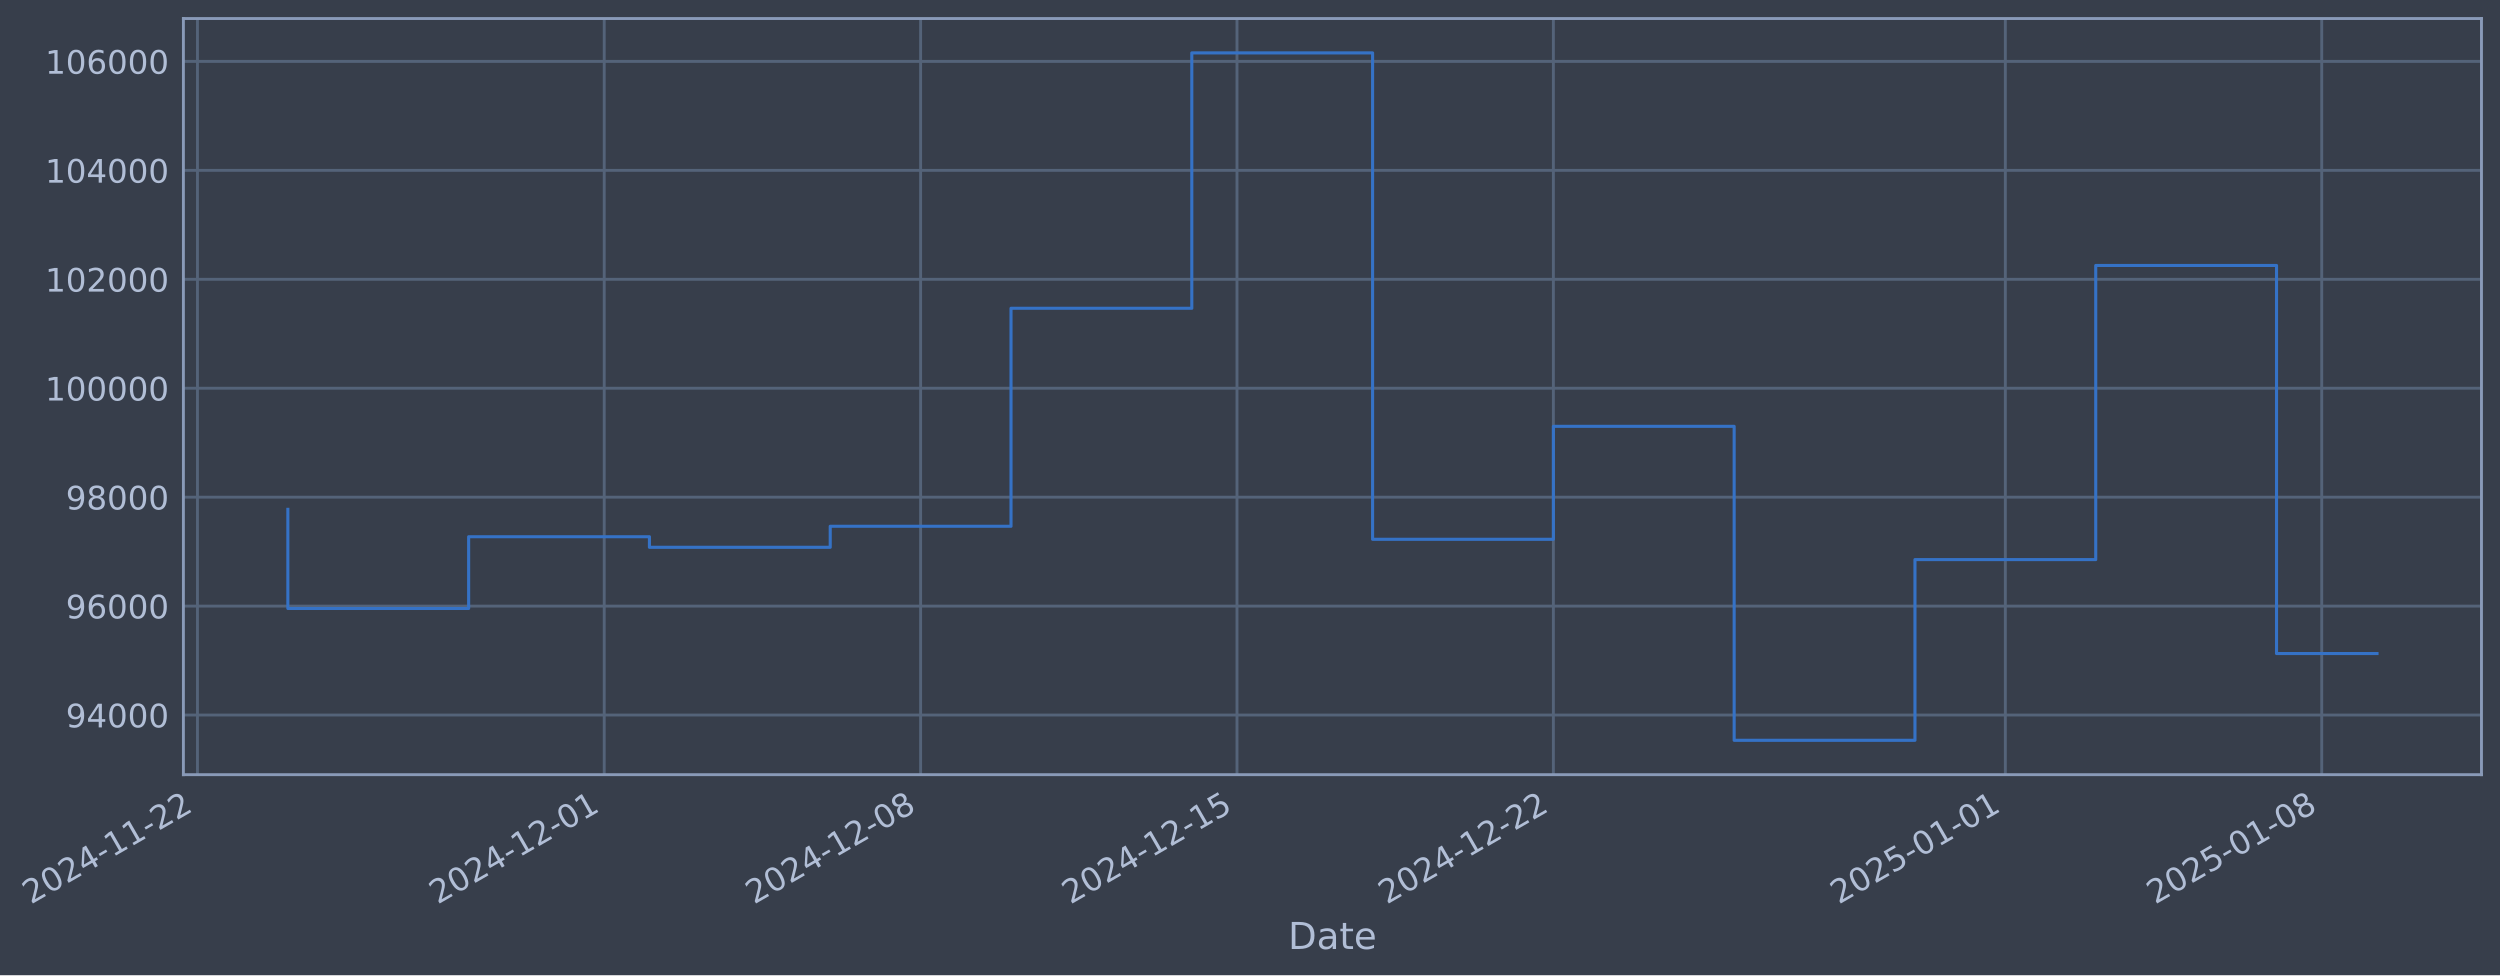
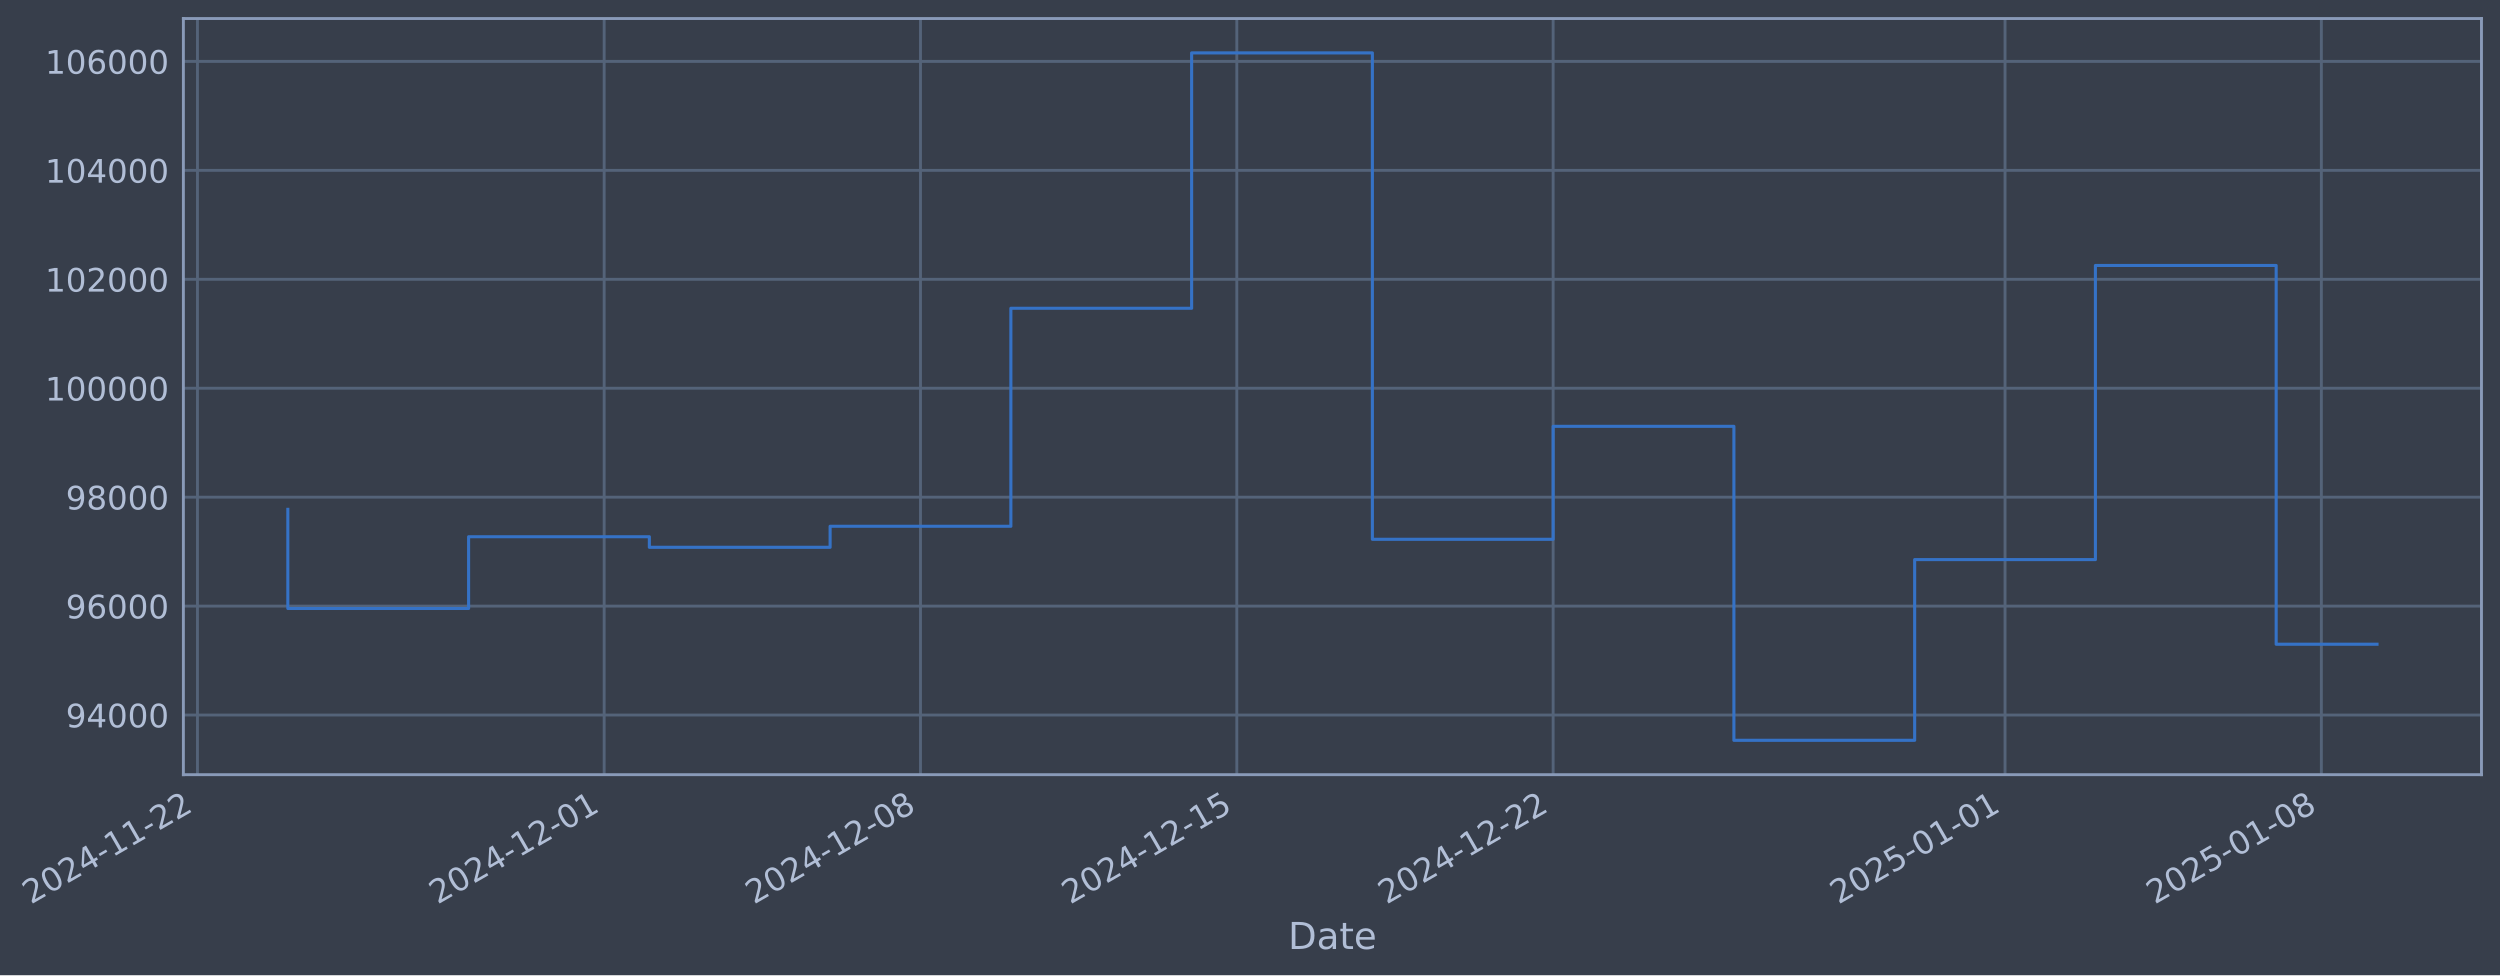
- <svg xmlns="http://www.w3.org/2000/svg" xmlns:xlink="http://www.w3.org/1999/xlink" width="971.249pt" height="378.87pt" viewBox="0 0 971.249 378.87" version="1.1">
+ <svg xmlns="http://www.w3.org/2000/svg" xmlns:xlink="http://www.w3.org/1999/xlink" width="971.242pt" height="378.87pt" viewBox="0 0 971.242 378.87" version="1.1">
  <defs>
    <style type="text/css">*{stroke-linejoin: round; stroke-linecap: butt}</style>
  </defs>
  <g id="figure_1">
    <g id="patch_1">
-       <path d="M 0 378.87  L 971.249 378.87  L 971.249 0  L 0 0  z " style="fill: #373e4b" />
+       <path d="M 0 378.87  L 971.242 378.87  L 971.242 0  L 0 0  z " style="fill: #373e4b" />
    </g>
    <g id="axes_1">
      <g id="patch_2">
-         <path d="M 71.249 300.96  L 964.049 300.96  L 964.049 7.2  L 71.249 7.2  z " style="fill: #373e4b" />
+         <path d="M 71.242 300.96  L 964.042 300.96  L 964.042 7.2  L 71.242 7.2  z " style="fill: #373e4b" />
      </g>
      <g id="matplotlib.axis_1">
        <g id="xtick_1">
          <g id="line2d_1">
-             <path d="M 76.713 300.96  L 76.713 7.2  " clip-path="url(#pc7e07ad283)" style="fill: none; stroke: #546379; stroke-width: 1.12; stroke-linecap: square" />
+             <path d="M 76.713 300.96  L 76.713 7.2  " clip-path="url(#padd0be50bb)" style="fill: none; stroke: #546379; stroke-width: 1.12; stroke-linecap: square" />
          </g>
          <g id="line2d_2" />
          <g id="text_1">
            <g style="fill: #b1bed6" transform="translate(11.98702 351.4642) rotate(-30) scale(0.126 -0.126)">
              <defs>
                <path id="DejaVuSans-32" d="M 1228 531  L 3431 531  L 3431 0  L 469 0  L 469 531  Q 828 903 1448 1529  Q 2069 2156 2228 2338  Q 2531 2678 2651 2914  Q 2772 3150 2772 3378  Q 2772 3750 2511 3984  Q 2250 4219 1831 4219  Q 1534 4219 1204 4116  Q 875 4013 500 3803  L 500 4441  Q 881 4594 1212 4672  Q 1544 4750 1819 4750  Q 2544 4750 2975 4387  Q 3406 4025 3406 3419  Q 3406 3131 3298 2873  Q 3191 2616 2906 2266  Q 2828 2175 2409 1742  Q 1991 1309 1228 531  z " transform="scale(0.015625)" />
                <path id="DejaVuSans-30" d="M 2034 4250  Q 1547 4250 1301 3770  Q 1056 3291 1056 2328  Q 1056 1369 1301 889  Q 1547 409 2034 409  Q 2525 409 2770 889  Q 3016 1369 3016 2328  Q 3016 3291 2770 3770  Q 2525 4250 2034 4250  z M 2034 4750  Q 2819 4750 3233 4129  Q 3647 3509 3647 2328  Q 3647 1150 3233 529  Q 2819 -91 2034 -91  Q 1250 -91 836 529  Q 422 1150 422 2328  Q 422 3509 836 4129  Q 1250 4750 2034 4750  z " transform="scale(0.015625)" />
                <path id="DejaVuSans-34" d="M 2419 4116  L 825 1625  L 2419 1625  L 2419 4116  z M 2253 4666  L 3047 4666  L 3047 1625  L 3713 1625  L 3713 1100  L 3047 1100  L 3047 0  L 2419 0  L 2419 1100  L 313 1100  L 313 1709  L 2253 4666  z " transform="scale(0.015625)" />
                <path id="DejaVuSans-2d" d="M 313 2009  L 1997 2009  L 1997 1497  L 313 1497  L 313 2009  z " transform="scale(0.015625)" />
                <path id="DejaVuSans-31" d="M 794 531  L 1825 531  L 1825 4091  L 703 3866  L 703 4441  L 1819 4666  L 2450 4666  L 2450 531  L 3481 531  L 3481 0  L 794 0  L 794 531  z " transform="scale(0.015625)" />
              </defs>
              <use xlink:href="#DejaVuSans-32" />
              <use xlink:href="#DejaVuSans-30" transform="translate(63.62305 0)" />
              <use xlink:href="#DejaVuSans-32" transform="translate(127.2461 0)" />
              <use xlink:href="#DejaVuSans-34" transform="translate(190.8691 0)" />
              <use xlink:href="#DejaVuSans-2d" transform="translate(254.4922 0)" />
              <use xlink:href="#DejaVuSans-31" transform="translate(290.5762 0)" />
              <use xlink:href="#DejaVuSans-31" transform="translate(354.1992 0)" />
              <use xlink:href="#DejaVuSans-2d" transform="translate(417.8223 0)" />
              <use xlink:href="#DejaVuSans-32" transform="translate(453.9062 0)" />
              <use xlink:href="#DejaVuSans-32" transform="translate(517.5293 0)" />
            </g>
          </g>
        </g>
        <g id="xtick_2">
          <g id="line2d_3">
-             <path d="M 234.744 300.96  L 234.744 7.2  " clip-path="url(#pc7e07ad283)" style="fill: none; stroke: #546379; stroke-width: 1.12; stroke-linecap: square" />
+             <path d="M 234.715 300.96  L 234.715 7.2  " clip-path="url(#padd0be50bb)" style="fill: none; stroke: #546379; stroke-width: 1.12; stroke-linecap: square" />
          </g>
          <g id="line2d_4" />
          <g id="text_2">
-             <g style="fill: #b1bed6" transform="translate(170.0187 351.4642) rotate(-30) scale(0.126 -0.126)">
+             <g style="fill: #b1bed6" transform="translate(169.9899 351.4642) rotate(-30) scale(0.126 -0.126)">
              <use xlink:href="#DejaVuSans-32" />
              <use xlink:href="#DejaVuSans-30" transform="translate(63.62305 0)" />
              <use xlink:href="#DejaVuSans-32" transform="translate(127.2461 0)" />
              <use xlink:href="#DejaVuSans-34" transform="translate(190.8691 0)" />
              <use xlink:href="#DejaVuSans-2d" transform="translate(254.4922 0)" />
              <use xlink:href="#DejaVuSans-31" transform="translate(290.5762 0)" />
              <use xlink:href="#DejaVuSans-32" transform="translate(354.1992 0)" />
              <use xlink:href="#DejaVuSans-2d" transform="translate(417.8223 0)" />
              <use xlink:href="#DejaVuSans-30" transform="translate(453.9062 0)" />
              <use xlink:href="#DejaVuSans-31" transform="translate(517.5293 0)" />
            </g>
          </g>
        </g>
        <g id="xtick_3">
          <g id="line2d_5">
-             <path d="M 357.658 300.96  L 357.658 7.2  " clip-path="url(#pc7e07ad283)" style="fill: none; stroke: #546379; stroke-width: 1.12; stroke-linecap: square" />
+             <path d="M 357.607 300.96  L 357.607 7.2  " clip-path="url(#padd0be50bb)" style="fill: none; stroke: #546379; stroke-width: 1.12; stroke-linecap: square" />
          </g>
          <g id="line2d_6" />
          <g id="text_3">
-             <g style="fill: #b1bed6" transform="translate(292.9323 351.4642) rotate(-30) scale(0.126 -0.126)">
+             <g style="fill: #b1bed6" transform="translate(292.8811 351.4642) rotate(-30) scale(0.126 -0.126)">
              <defs>
                <path id="DejaVuSans-38" d="M 2034 2216  Q 1584 2216 1326 1975  Q 1069 1734 1069 1313  Q 1069 891 1326 650  Q 1584 409 2034 409  Q 2484 409 2743 651  Q 3003 894 3003 1313  Q 3003 1734 2745 1975  Q 2488 2216 2034 2216  z M 1403 2484  Q 997 2584 770 2862  Q 544 3141 544 3541  Q 544 4100 942 4425  Q 1341 4750 2034 4750  Q 2731 4750 3128 4425  Q 3525 4100 3525 3541  Q 3525 3141 3298 2862  Q 3072 2584 2669 2484  Q 3125 2378 3379 2068  Q 3634 1759 3634 1313  Q 3634 634 3220 271  Q 2806 -91 2034 -91  Q 1263 -91 848 271  Q 434 634 434 1313  Q 434 1759 690 2068  Q 947 2378 1403 2484  z M 1172 3481  Q 1172 3119 1398 2916  Q 1625 2713 2034 2713  Q 2441 2713 2670 2916  Q 2900 3119 2900 3481  Q 2900 3844 2670 4047  Q 2441 4250 2034 4250  Q 1625 4250 1398 4047  Q 1172 3844 1172 3481  z " transform="scale(0.015625)" />
              </defs>
              <use xlink:href="#DejaVuSans-32" />
              <use xlink:href="#DejaVuSans-30" transform="translate(63.62305 0)" />
              <use xlink:href="#DejaVuSans-32" transform="translate(127.2461 0)" />
              <use xlink:href="#DejaVuSans-34" transform="translate(190.8691 0)" />
              <use xlink:href="#DejaVuSans-2d" transform="translate(254.4922 0)" />
              <use xlink:href="#DejaVuSans-31" transform="translate(290.5762 0)" />
              <use xlink:href="#DejaVuSans-32" transform="translate(354.1992 0)" />
              <use xlink:href="#DejaVuSans-2d" transform="translate(417.8223 0)" />
              <use xlink:href="#DejaVuSans-30" transform="translate(453.9062 0)" />
              <use xlink:href="#DejaVuSans-38" transform="translate(517.5293 0)" />
            </g>
          </g>
        </g>
        <g id="xtick_4">
          <g id="line2d_7">
-             <path d="M 480.571 300.96  L 480.571 7.2  " clip-path="url(#pc7e07ad283)" style="fill: none; stroke: #546379; stroke-width: 1.12; stroke-linecap: square" />
+             <path d="M 480.498 300.96  L 480.498 7.2  " clip-path="url(#padd0be50bb)" style="fill: none; stroke: #546379; stroke-width: 1.12; stroke-linecap: square" />
          </g>
          <g id="line2d_8" />
          <g id="text_4">
-             <g style="fill: #b1bed6" transform="translate(415.8459 351.4642) rotate(-30) scale(0.126 -0.126)">
+             <g style="fill: #b1bed6" transform="translate(415.7723 351.4642) rotate(-30) scale(0.126 -0.126)">
              <defs>
                <path id="DejaVuSans-35" d="M 691 4666  L 3169 4666  L 3169 4134  L 1269 4134  L 1269 2991  Q 1406 3038 1543 3061  Q 1681 3084 1819 3084  Q 2600 3084 3056 2656  Q 3513 2228 3513 1497  Q 3513 744 3044 326  Q 2575 -91 1722 -91  Q 1428 -91 1123 -41  Q 819 9 494 109  L 494 744  Q 775 591 1075 516  Q 1375 441 1709 441  Q 2250 441 2565 725  Q 2881 1009 2881 1497  Q 2881 1984 2565 2268  Q 2250 2553 1709 2553  Q 1456 2553 1204 2497  Q 953 2441 691 2322  L 691 4666  z " transform="scale(0.015625)" />
              </defs>
              <use xlink:href="#DejaVuSans-32" />
              <use xlink:href="#DejaVuSans-30" transform="translate(63.62305 0)" />
              <use xlink:href="#DejaVuSans-32" transform="translate(127.2461 0)" />
              <use xlink:href="#DejaVuSans-34" transform="translate(190.8691 0)" />
              <use xlink:href="#DejaVuSans-2d" transform="translate(254.4922 0)" />
              <use xlink:href="#DejaVuSans-31" transform="translate(290.5762 0)" />
              <use xlink:href="#DejaVuSans-32" transform="translate(354.1992 0)" />
              <use xlink:href="#DejaVuSans-2d" transform="translate(417.8223 0)" />
              <use xlink:href="#DejaVuSans-31" transform="translate(453.9062 0)" />
              <use xlink:href="#DejaVuSans-35" transform="translate(517.5293 0)" />
            </g>
          </g>
        </g>
        <g id="xtick_5">
          <g id="line2d_9">
-             <path d="M 603.485 300.96  L 603.485 7.2  " clip-path="url(#pc7e07ad283)" style="fill: none; stroke: #546379; stroke-width: 1.12; stroke-linecap: square" />
+             <path d="M 603.389 300.96  L 603.389 7.2  " clip-path="url(#padd0be50bb)" style="fill: none; stroke: #546379; stroke-width: 1.12; stroke-linecap: square" />
          </g>
          <g id="line2d_10" />
          <g id="text_5">
-             <g style="fill: #b1bed6" transform="translate(538.7594 351.4642) rotate(-30) scale(0.126 -0.126)">
+             <g style="fill: #b1bed6" transform="translate(538.6634 351.4642) rotate(-30) scale(0.126 -0.126)">
              <use xlink:href="#DejaVuSans-32" />
              <use xlink:href="#DejaVuSans-30" transform="translate(63.62305 0)" />
              <use xlink:href="#DejaVuSans-32" transform="translate(127.2461 0)" />
              <use xlink:href="#DejaVuSans-34" transform="translate(190.8691 0)" />
              <use xlink:href="#DejaVuSans-2d" transform="translate(254.4922 0)" />
              <use xlink:href="#DejaVuSans-31" transform="translate(290.5762 0)" />
              <use xlink:href="#DejaVuSans-32" transform="translate(354.1992 0)" />
              <use xlink:href="#DejaVuSans-2d" transform="translate(417.8223 0)" />
              <use xlink:href="#DejaVuSans-32" transform="translate(453.9062 0)" />
              <use xlink:href="#DejaVuSans-32" transform="translate(517.5293 0)" />
            </g>
          </g>
        </g>
        <g id="xtick_6">
          <g id="line2d_11">
-             <path d="M 779.076 300.96  L 779.076 7.2  " clip-path="url(#pc7e07ad283)" style="fill: none; stroke: #546379; stroke-width: 1.12; stroke-linecap: square" />
+             <path d="M 778.948 300.96  L 778.948 7.2  " clip-path="url(#padd0be50bb)" style="fill: none; stroke: #546379; stroke-width: 1.12; stroke-linecap: square" />
          </g>
          <g id="line2d_12" />
          <g id="text_6">
-             <g style="fill: #b1bed6" transform="translate(714.3502 351.4642) rotate(-30) scale(0.126 -0.126)">
+             <g style="fill: #b1bed6" transform="translate(714.2222 351.4642) rotate(-30) scale(0.126 -0.126)">
              <use xlink:href="#DejaVuSans-32" />
              <use xlink:href="#DejaVuSans-30" transform="translate(63.62305 0)" />
              <use xlink:href="#DejaVuSans-32" transform="translate(127.2461 0)" />
              <use xlink:href="#DejaVuSans-35" transform="translate(190.8691 0)" />
              <use xlink:href="#DejaVuSans-2d" transform="translate(254.4922 0)" />
              <use xlink:href="#DejaVuSans-30" transform="translate(290.5762 0)" />
              <use xlink:href="#DejaVuSans-31" transform="translate(354.1992 0)" />
              <use xlink:href="#DejaVuSans-2d" transform="translate(417.8223 0)" />
              <use xlink:href="#DejaVuSans-30" transform="translate(453.9062 0)" />
              <use xlink:href="#DejaVuSans-31" transform="translate(517.5293 0)" />
            </g>
          </g>
        </g>
        <g id="xtick_7">
          <g id="line2d_13">
-             <path d="M 901.989 300.96  L 901.989 7.2  " clip-path="url(#pc7e07ad283)" style="fill: none; stroke: #546379; stroke-width: 1.12; stroke-linecap: square" />
+             <path d="M 901.839 300.96  L 901.839 7.2  " clip-path="url(#padd0be50bb)" style="fill: none; stroke: #546379; stroke-width: 1.12; stroke-linecap: square" />
          </g>
          <g id="line2d_14" />
          <g id="text_7">
-             <g style="fill: #b1bed6" transform="translate(837.2638 351.4642) rotate(-30) scale(0.126 -0.126)">
+             <g style="fill: #b1bed6" transform="translate(837.1134 351.4642) rotate(-30) scale(0.126 -0.126)">
              <use xlink:href="#DejaVuSans-32" />
              <use xlink:href="#DejaVuSans-30" transform="translate(63.62305 0)" />
              <use xlink:href="#DejaVuSans-32" transform="translate(127.2461 0)" />
              <use xlink:href="#DejaVuSans-35" transform="translate(190.8691 0)" />
              <use xlink:href="#DejaVuSans-2d" transform="translate(254.4922 0)" />
              <use xlink:href="#DejaVuSans-30" transform="translate(290.5762 0)" />
              <use xlink:href="#DejaVuSans-31" transform="translate(354.1992 0)" />
              <use xlink:href="#DejaVuSans-2d" transform="translate(417.8223 0)" />
              <use xlink:href="#DejaVuSans-30" transform="translate(453.9062 0)" />
              <use xlink:href="#DejaVuSans-38" transform="translate(517.5293 0)" />
            </g>
          </g>
        </g>
        <g id="text_8">
-           <g style="fill: #b1bed6" transform="translate(500.4397 368.6753) scale(0.144 -0.144)">
+           <g style="fill: #b1bed6" transform="translate(500.4333 368.6753) scale(0.144 -0.144)">
            <defs>
              <path id="DejaVuSans-44" d="M 1259 4147  L 1259 519  L 2022 519  Q 2988 519 3436 956  Q 3884 1394 3884 2338  Q 3884 3275 3436 3711  Q 2988 4147 2022 4147  L 1259 4147  z M 628 4666  L 1925 4666  Q 3281 4666 3915 4102  Q 4550 3538 4550 2338  Q 4550 1131 3912 565  Q 3275 0 1925 0  L 628 0  L 628 4666  z " transform="scale(0.015625)" />
              <path id="DejaVuSans-61" d="M 2194 1759  Q 1497 1759 1228 1600  Q 959 1441 959 1056  Q 959 750 1161 570  Q 1363 391 1709 391  Q 2188 391 2477 730  Q 2766 1069 2766 1631  L 2766 1759  L 2194 1759  z M 3341 1997  L 3341 0  L 2766 0  L 2766 531  Q 2569 213 2275 61  Q 1981 -91 1556 -91  Q 1019 -91 701 211  Q 384 513 384 1019  Q 384 1609 779 1909  Q 1175 2209 1959 2209  L 2766 2209  L 2766 2266  Q 2766 2663 2505 2880  Q 2244 3097 1772 3097  Q 1472 3097 1187 3025  Q 903 2953 641 2809  L 641 3341  Q 956 3463 1253 3523  Q 1550 3584 1831 3584  Q 2591 3584 2966 3190  Q 3341 2797 3341 1997  z " transform="scale(0.015625)" />
              <path id="DejaVuSans-74" d="M 1172 4494  L 1172 3500  L 2356 3500  L 2356 3053  L 1172 3053  L 1172 1153  Q 1172 725 1289 603  Q 1406 481 1766 481  L 2356 481  L 2356 0  L 1766 0  Q 1100 0 847 248  Q 594 497 594 1153  L 594 3053  L 172 3053  L 172 3500  L 594 3500  L 594 4494  L 1172 4494  z " transform="scale(0.015625)" />
              <path id="DejaVuSans-65" d="M 3597 1894  L 3597 1613  L 953 1613  Q 991 1019 1311 708  Q 1631 397 2203 397  Q 2534 397 2845 478  Q 3156 559 3463 722  L 3463 178  Q 3153 47 2828 -22  Q 2503 -91 2169 -91  Q 1331 -91 842 396  Q 353 884 353 1716  Q 353 2575 817 3079  Q 1281 3584 2069 3584  Q 2775 3584 3186 3129  Q 3597 2675 3597 1894  z M 3022 2063  Q 3016 2534 2758 2815  Q 2500 3097 2075 3097  Q 1594 3097 1305 2825  Q 1016 2553 972 2059  L 3022 2063  z " transform="scale(0.015625)" />
            </defs>
            <use xlink:href="#DejaVuSans-44" />
            <use xlink:href="#DejaVuSans-61" transform="translate(77.00195 0)" />
            <use xlink:href="#DejaVuSans-74" transform="translate(138.2812 0)" />
            <use xlink:href="#DejaVuSans-65" transform="translate(177.4902 0)" />
          </g>
        </g>
      </g>
      <g id="matplotlib.axis_2">
        <g id="ytick_1">
          <g id="line2d_15">
-             <path d="M 71.249 277.797  L 964.049 277.797  " clip-path="url(#pc7e07ad283)" style="fill: none; stroke: #546379; stroke-width: 1.12; stroke-linecap: square" />
+             <path d="M 71.242 277.797  L 964.042 277.797  " clip-path="url(#padd0be50bb)" style="fill: none; stroke: #546379; stroke-width: 1.12; stroke-linecap: square" />
          </g>
          <g id="line2d_16" />
          <g id="text_9">
-             <g style="fill: #b1bed6" transform="translate(25.56512 282.5841) scale(0.126 -0.126)">
+             <g style="fill: #b1bed6" transform="translate(25.55872 282.5841) scale(0.126 -0.126)">
              <defs>
                <path id="DejaVuSans-39" d="M 703 97  L 703 672  Q 941 559 1184 500  Q 1428 441 1663 441  Q 2288 441 2617 861  Q 2947 1281 2994 2138  Q 2813 1869 2534 1725  Q 2256 1581 1919 1581  Q 1219 1581 811 2004  Q 403 2428 403 3163  Q 403 3881 828 4315  Q 1253 4750 1959 4750  Q 2769 4750 3195 4129  Q 3622 3509 3622 2328  Q 3622 1225 3098 567  Q 2575 -91 1691 -91  Q 1453 -91 1209 -44  Q 966 3 703 97  z M 1959 2075  Q 2384 2075 2632 2365  Q 2881 2656 2881 3163  Q 2881 3666 2632 3958  Q 2384 4250 1959 4250  Q 1534 4250 1286 3958  Q 1038 3666 1038 3163  Q 1038 2656 1286 2365  Q 1534 2075 1959 2075  z " transform="scale(0.015625)" />
              </defs>
              <use xlink:href="#DejaVuSans-39" />
              <use xlink:href="#DejaVuSans-34" transform="translate(63.62305 0)" />
              <use xlink:href="#DejaVuSans-30" transform="translate(127.2461 0)" />
              <use xlink:href="#DejaVuSans-30" transform="translate(190.8691 0)" />
              <use xlink:href="#DejaVuSans-30" transform="translate(254.4922 0)" />
            </g>
          </g>
        </g>
        <g id="ytick_2">
          <g id="line2d_17">
-             <path d="M 71.249 235.473  L 964.049 235.473  " clip-path="url(#pc7e07ad283)" style="fill: none; stroke: #546379; stroke-width: 1.12; stroke-linecap: square" />
+             <path d="M 71.242 235.473  L 964.042 235.473  " clip-path="url(#padd0be50bb)" style="fill: none; stroke: #546379; stroke-width: 1.12; stroke-linecap: square" />
          </g>
          <g id="line2d_18" />
          <g id="text_10">
-             <g style="fill: #b1bed6" transform="translate(25.56512 240.2602) scale(0.126 -0.126)">
+             <g style="fill: #b1bed6" transform="translate(25.55872 240.2602) scale(0.126 -0.126)">
              <defs>
                <path id="DejaVuSans-36" d="M 2113 2584  Q 1688 2584 1439 2293  Q 1191 2003 1191 1497  Q 1191 994 1439 701  Q 1688 409 2113 409  Q 2538 409 2786 701  Q 3034 994 3034 1497  Q 3034 2003 2786 2293  Q 2538 2584 2113 2584  z M 3366 4563  L 3366 3988  Q 3128 4100 2886 4159  Q 2644 4219 2406 4219  Q 1781 4219 1451 3797  Q 1122 3375 1075 2522  Q 1259 2794 1537 2939  Q 1816 3084 2150 3084  Q 2853 3084 3261 2657  Q 3669 2231 3669 1497  Q 3669 778 3244 343  Q 2819 -91 2113 -91  Q 1303 -91 875 529  Q 447 1150 447 2328  Q 447 3434 972 4092  Q 1497 4750 2381 4750  Q 2619 4750 2861 4703  Q 3103 4656 3366 4563  z " transform="scale(0.015625)" />
              </defs>
              <use xlink:href="#DejaVuSans-39" />
              <use xlink:href="#DejaVuSans-36" transform="translate(63.62305 0)" />
              <use xlink:href="#DejaVuSans-30" transform="translate(127.2461 0)" />
              <use xlink:href="#DejaVuSans-30" transform="translate(190.8691 0)" />
              <use xlink:href="#DejaVuSans-30" transform="translate(254.4922 0)" />
            </g>
          </g>
        </g>
        <g id="ytick_3">
          <g id="line2d_19">
-             <path d="M 71.249 193.149  L 964.049 193.149  " clip-path="url(#pc7e07ad283)" style="fill: none; stroke: #546379; stroke-width: 1.12; stroke-linecap: square" />
+             <path d="M 71.242 193.149  L 964.042 193.149  " clip-path="url(#padd0be50bb)" style="fill: none; stroke: #546379; stroke-width: 1.12; stroke-linecap: square" />
          </g>
          <g id="line2d_20" />
          <g id="text_11">
-             <g style="fill: #b1bed6" transform="translate(25.56512 197.9364) scale(0.126 -0.126)">
+             <g style="fill: #b1bed6" transform="translate(25.55872 197.9364) scale(0.126 -0.126)">
              <use xlink:href="#DejaVuSans-39" />
              <use xlink:href="#DejaVuSans-38" transform="translate(63.62305 0)" />
              <use xlink:href="#DejaVuSans-30" transform="translate(127.2461 0)" />
              <use xlink:href="#DejaVuSans-30" transform="translate(190.8691 0)" />
              <use xlink:href="#DejaVuSans-30" transform="translate(254.4922 0)" />
            </g>
          </g>
        </g>
        <g id="ytick_4">
          <g id="line2d_21">
-             <path d="M 71.249 150.826  L 964.049 150.826  " clip-path="url(#pc7e07ad283)" style="fill: none; stroke: #546379; stroke-width: 1.12; stroke-linecap: square" />
+             <path d="M 71.242 150.826  L 964.042 150.826  " clip-path="url(#padd0be50bb)" style="fill: none; stroke: #546379; stroke-width: 1.12; stroke-linecap: square" />
          </g>
          <g id="line2d_22" />
          <g id="text_12">
-             <g style="fill: #b1bed6" transform="translate(17.54837 155.6126) scale(0.126 -0.126)">
+             <g style="fill: #b1bed6" transform="translate(17.54197 155.6126) scale(0.126 -0.126)">
              <use xlink:href="#DejaVuSans-31" />
              <use xlink:href="#DejaVuSans-30" transform="translate(63.62305 0)" />
              <use xlink:href="#DejaVuSans-30" transform="translate(127.2461 0)" />
              <use xlink:href="#DejaVuSans-30" transform="translate(190.8691 0)" />
              <use xlink:href="#DejaVuSans-30" transform="translate(254.4922 0)" />
              <use xlink:href="#DejaVuSans-30" transform="translate(318.1152 0)" />
            </g>
          </g>
        </g>
        <g id="ytick_5">
          <g id="line2d_23">
-             <path d="M 71.249 108.502  L 964.049 108.502  " clip-path="url(#pc7e07ad283)" style="fill: none; stroke: #546379; stroke-width: 1.12; stroke-linecap: square" />
+             <path d="M 71.242 108.502  L 964.042 108.502  " clip-path="url(#padd0be50bb)" style="fill: none; stroke: #546379; stroke-width: 1.12; stroke-linecap: square" />
          </g>
          <g id="line2d_24" />
          <g id="text_13">
-             <g style="fill: #b1bed6" transform="translate(17.54837 113.2888) scale(0.126 -0.126)">
+             <g style="fill: #b1bed6" transform="translate(17.54197 113.2888) scale(0.126 -0.126)">
              <use xlink:href="#DejaVuSans-31" />
              <use xlink:href="#DejaVuSans-30" transform="translate(63.62305 0)" />
              <use xlink:href="#DejaVuSans-32" transform="translate(127.2461 0)" />
              <use xlink:href="#DejaVuSans-30" transform="translate(190.8691 0)" />
              <use xlink:href="#DejaVuSans-30" transform="translate(254.4922 0)" />
              <use xlink:href="#DejaVuSans-30" transform="translate(318.1152 0)" />
            </g>
          </g>
        </g>
        <g id="ytick_6">
          <g id="line2d_25">
-             <path d="M 71.249 66.178  L 964.049 66.178  " clip-path="url(#pc7e07ad283)" style="fill: none; stroke: #546379; stroke-width: 1.12; stroke-linecap: square" />
+             <path d="M 71.242 66.178  L 964.042 66.178  " clip-path="url(#padd0be50bb)" style="fill: none; stroke: #546379; stroke-width: 1.12; stroke-linecap: square" />
          </g>
          <g id="line2d_26" />
          <g id="text_14">
-             <g style="fill: #b1bed6" transform="translate(17.54837 70.96502) scale(0.126 -0.126)">
+             <g style="fill: #b1bed6" transform="translate(17.54197 70.96502) scale(0.126 -0.126)">
              <use xlink:href="#DejaVuSans-31" />
              <use xlink:href="#DejaVuSans-30" transform="translate(63.62305 0)" />
              <use xlink:href="#DejaVuSans-34" transform="translate(127.2461 0)" />
              <use xlink:href="#DejaVuSans-30" transform="translate(190.8691 0)" />
              <use xlink:href="#DejaVuSans-30" transform="translate(254.4922 0)" />
              <use xlink:href="#DejaVuSans-30" transform="translate(318.1152 0)" />
            </g>
          </g>
        </g>
        <g id="ytick_7">
          <g id="line2d_27">
-             <path d="M 71.249 23.854  L 964.049 23.854  " clip-path="url(#pc7e07ad283)" style="fill: none; stroke: #546379; stroke-width: 1.12; stroke-linecap: square" />
+             <path d="M 71.242 23.854  L 964.042 23.854  " clip-path="url(#padd0be50bb)" style="fill: none; stroke: #546379; stroke-width: 1.12; stroke-linecap: square" />
          </g>
          <g id="line2d_28" />
          <g id="text_15">
-             <g style="fill: #b1bed6" transform="translate(17.54837 28.64121) scale(0.126 -0.126)">
+             <g style="fill: #b1bed6" transform="translate(17.54197 28.64121) scale(0.126 -0.126)">
              <use xlink:href="#DejaVuSans-31" />
              <use xlink:href="#DejaVuSans-30" transform="translate(63.62305 0)" />
              <use xlink:href="#DejaVuSans-36" transform="translate(127.2461 0)" />
              <use xlink:href="#DejaVuSans-30" transform="translate(190.8691 0)" />
              <use xlink:href="#DejaVuSans-30" transform="translate(254.4922 0)" />
              <use xlink:href="#DejaVuSans-30" transform="translate(318.1152 0)" />
            </g>
          </g>
        </g>
      </g>
      <g id="line2d_29">
-         <path d="M 111.831 197.87  L 111.831 236.383  L 182.067 236.383  L 182.067 208.521  L 252.303 208.521  L 252.303 212.628  L 322.54 212.628  L 322.54 204.459  L 392.776 204.459  L 392.776 119.77  L 463.012 119.77  L 463.012 20.553  L 533.249 20.553  L 533.249 209.517  L 603.485 209.517  L 603.485 165.636  L 673.721 165.636  L 673.721 287.607  L 743.958 287.607  L 743.958 217.409  L 814.194 217.409  L 814.194 103.141  L 884.43 103.141  L 884.43 253.901  L 923.467 253.901  " clip-path="url(#pc7e07ad283)" style="fill: none; stroke: #3572c6; stroke-width: 1.2; stroke-linecap: square" />
+         <path d="M 111.824 197.87  L 111.824 236.383  L 182.048 236.383  L 182.048 208.521  L 252.271 208.521  L 252.271 212.628  L 322.495 212.628  L 322.495 204.459  L 392.718 204.459  L 392.718 119.77  L 462.942 119.77  L 462.942 20.553  L 533.165 20.553  L 533.165 209.517  L 603.389 209.517  L 603.389 165.636  L 673.612 165.636  L 673.612 287.607  L 743.836 287.607  L 743.836 217.409  L 814.059 217.409  L 814.059 103.141  L 884.283 103.141  L 884.283 250.281  L 923.461 250.281  " clip-path="url(#padd0be50bb)" style="fill: none; stroke: #3572c6; stroke-width: 1.2; stroke-linecap: square" />
      </g>
      <g id="patch_3">
-         <path d="M 71.249 300.96  L 71.249 7.2  " style="fill: none; stroke: #899ab8; stroke-width: 1.12; stroke-linejoin: miter; stroke-linecap: square" />
+         <path d="M 71.242 300.96  L 71.242 7.2  " style="fill: none; stroke: #899ab8; stroke-width: 1.12; stroke-linejoin: miter; stroke-linecap: square" />
      </g>
      <g id="patch_4">
-         <path d="M 964.049 300.96  L 964.049 7.2  " style="fill: none; stroke: #899ab8; stroke-width: 1.12; stroke-linejoin: miter; stroke-linecap: square" />
+         <path d="M 964.042 300.96  L 964.042 7.2  " style="fill: none; stroke: #899ab8; stroke-width: 1.12; stroke-linejoin: miter; stroke-linecap: square" />
      </g>
      <g id="patch_5">
-         <path d="M 71.249 300.96  L 964.049 300.96  " style="fill: none; stroke: #899ab8; stroke-width: 1.12; stroke-linejoin: miter; stroke-linecap: square" />
+         <path d="M 71.242 300.96  L 964.042 300.96  " style="fill: none; stroke: #899ab8; stroke-width: 1.12; stroke-linejoin: miter; stroke-linecap: square" />
      </g>
      <g id="patch_6">
-         <path d="M 71.249 7.2  L 964.049 7.2  " style="fill: none; stroke: #899ab8; stroke-width: 1.12; stroke-linejoin: miter; stroke-linecap: square" />
+         <path d="M 71.242 7.2  L 964.042 7.2  " style="fill: none; stroke: #899ab8; stroke-width: 1.12; stroke-linejoin: miter; stroke-linecap: square" />
      </g>
    </g>
  </g>
  <defs>
-     <clipPath id="pc7e07ad283">
-       <rect x="71.249" y="7.2" width="892.8" height="293.76" />
+     <clipPath id="padd0be50bb">
+       <rect x="71.242" y="7.2" width="892.8" height="293.76" />
    </clipPath>
  </defs>
</svg>
